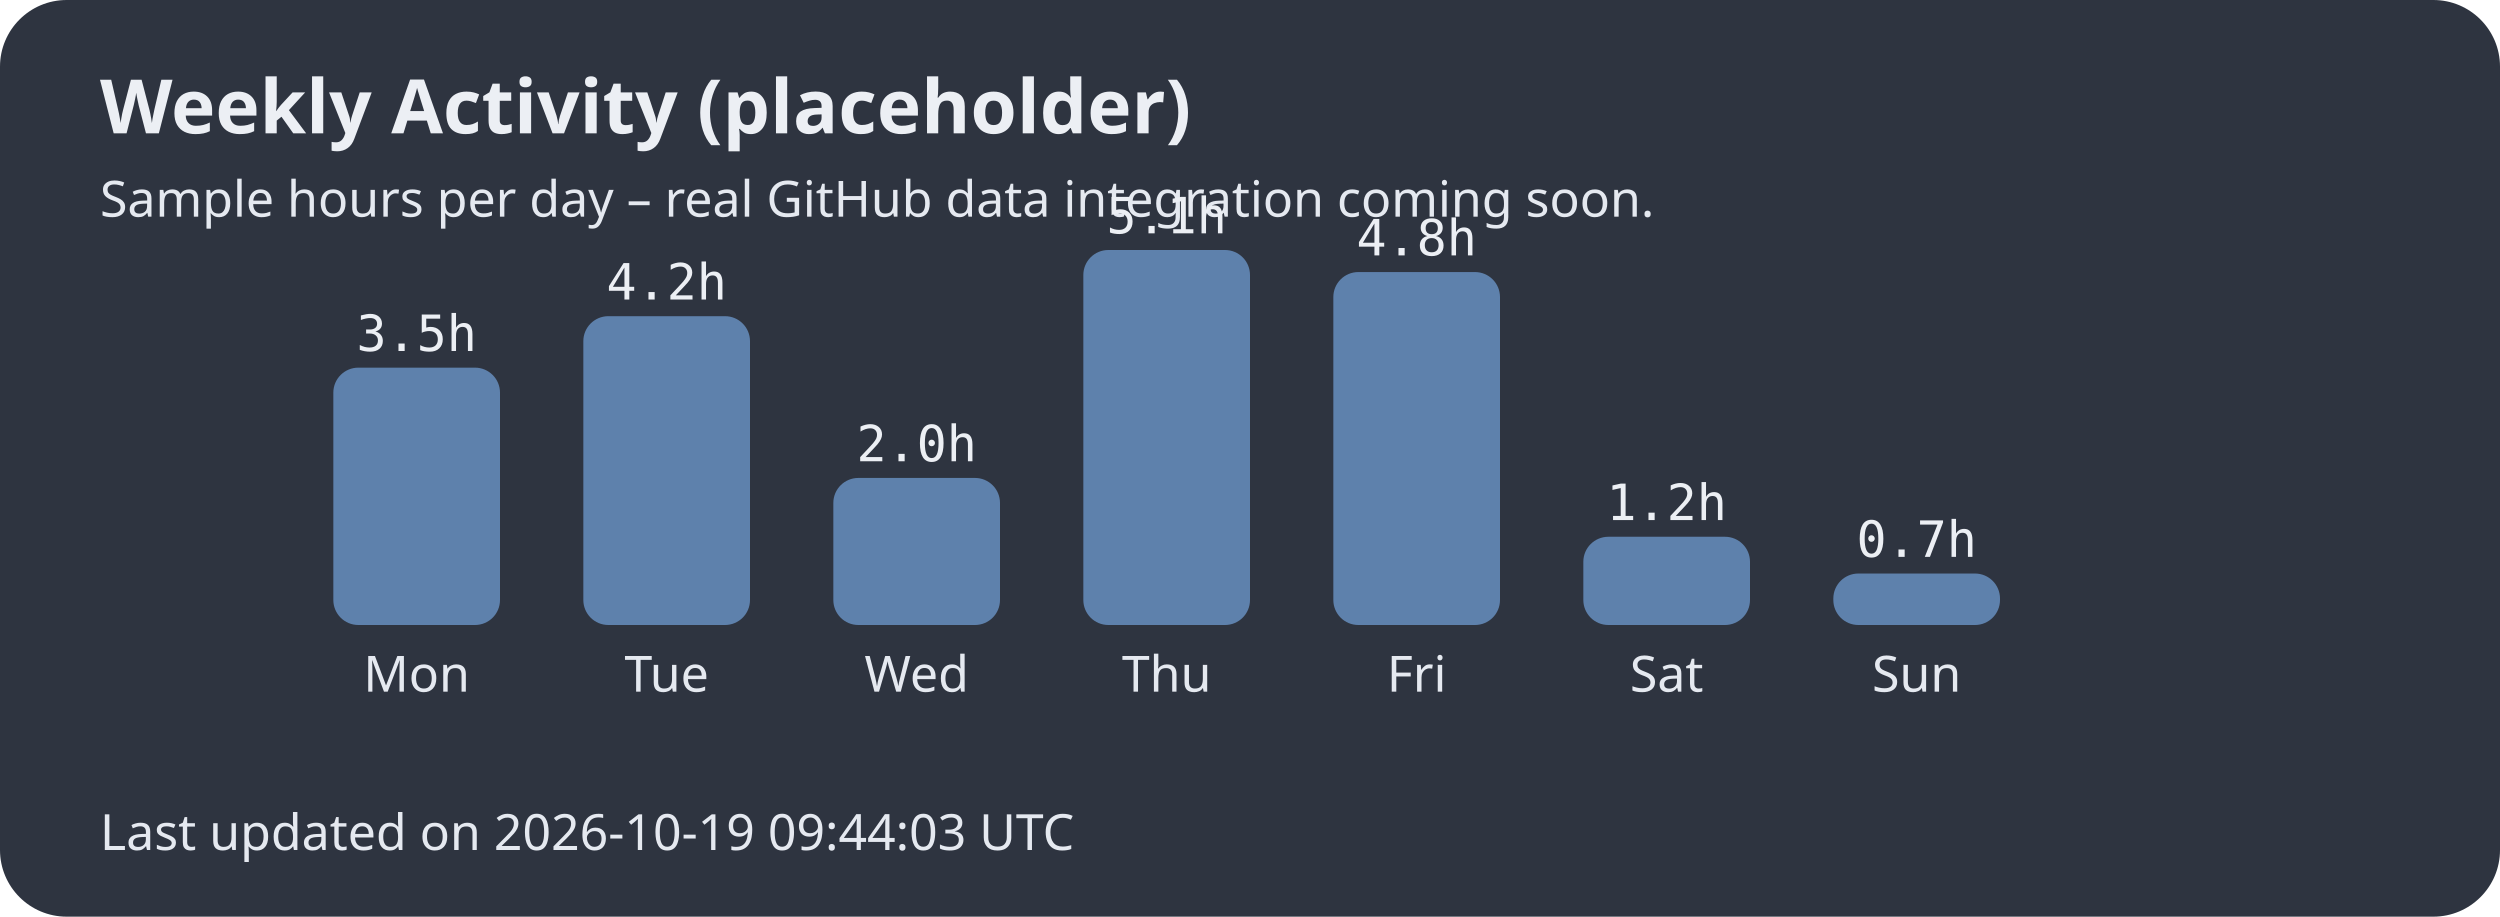
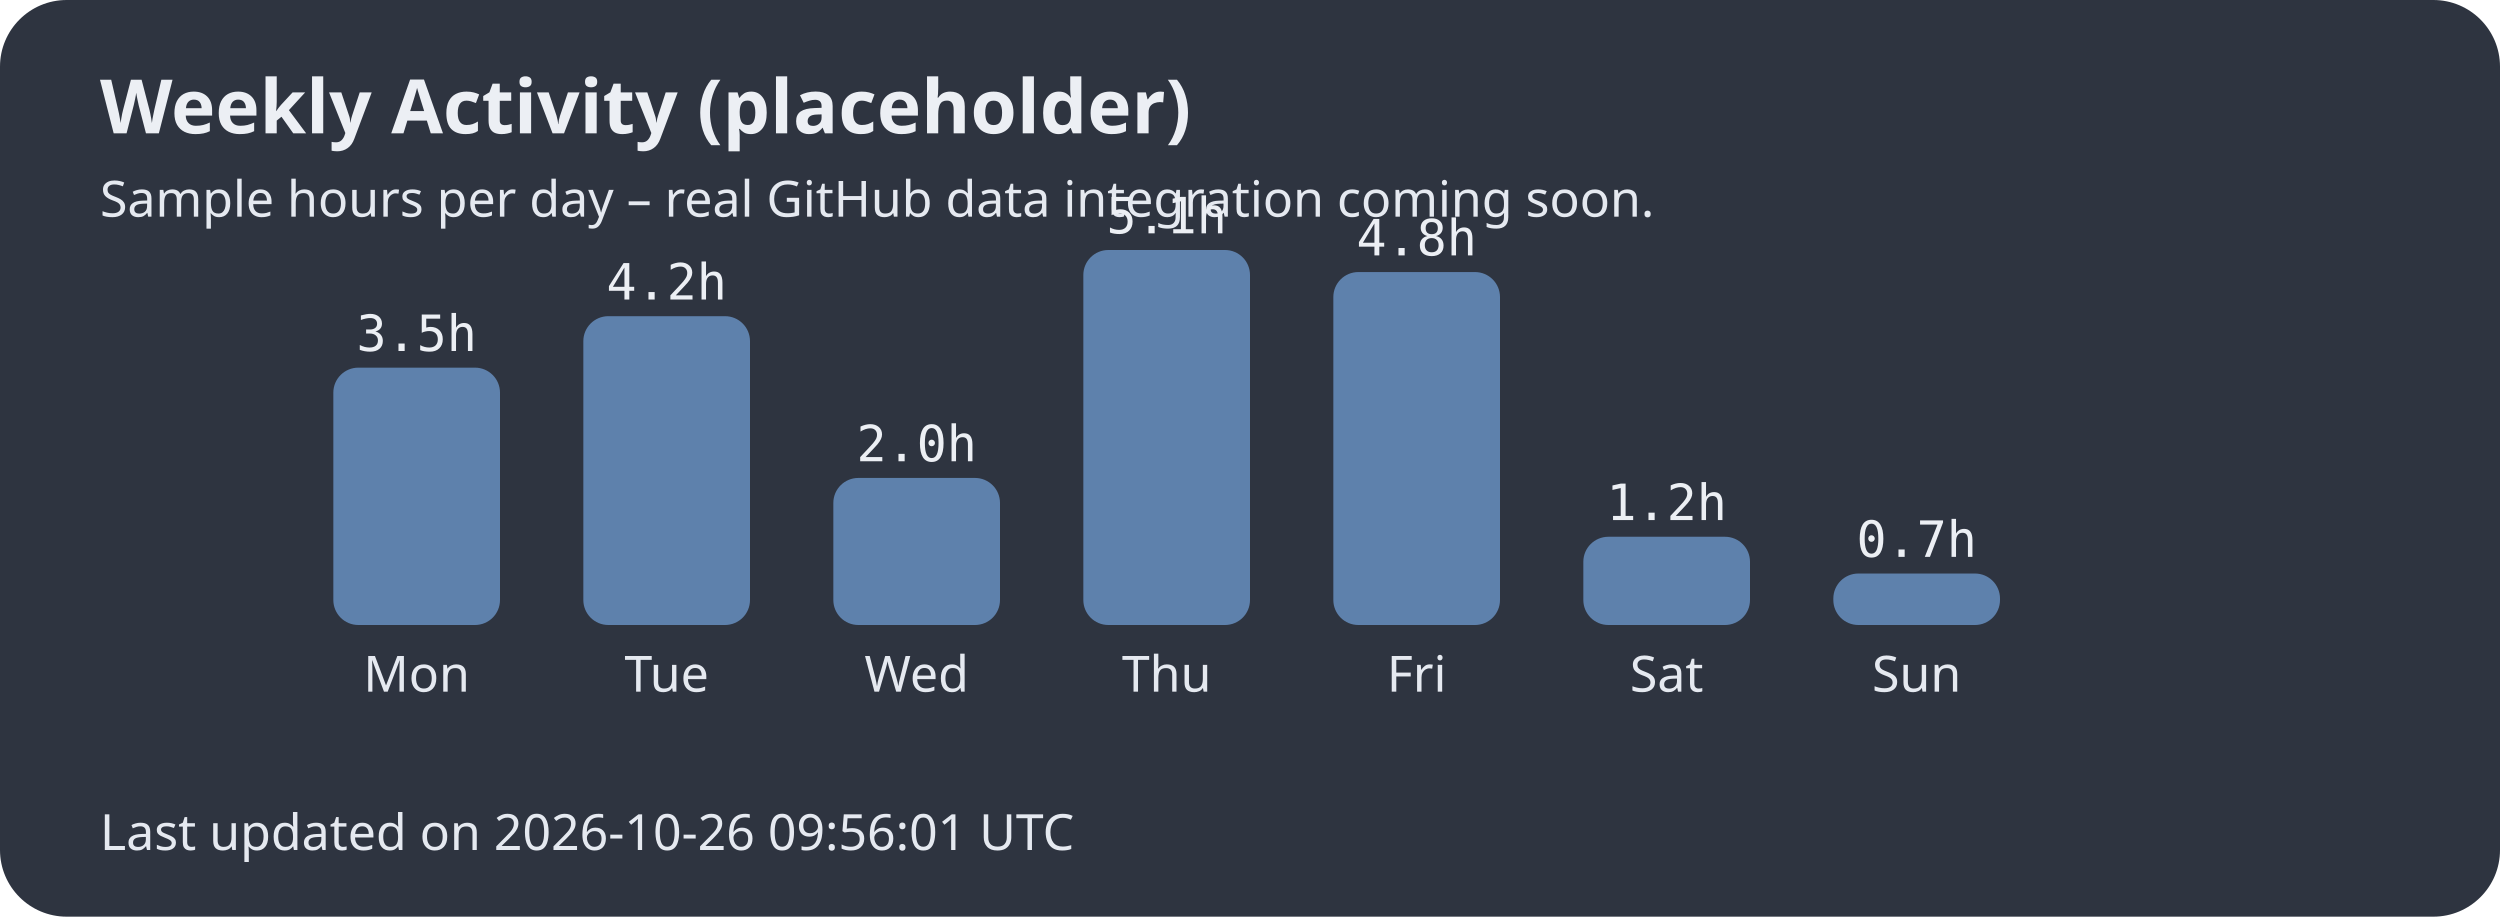
<svg xmlns="http://www.w3.org/2000/svg" width="600" height="220">
  <style>.title{font:bold 18px sans-serif;fill:#eceff4;}.label{font:12px sans-serif;fill:#e5e9f0;}.hours{font:12px monospace;fill:#eceff4;}</style>
  <rect width="100%" height="100%" fill="#2e3440" rx="16" />
  <text x="24" y="32" class="title">Weekly Activity (placeholder)</text>
  <text x="24" y="52" class="label">Sample hours per day – real GitHub data integration coming soon.</text>
  <rect x="80" y="88.235" width="40" height="61.765" rx="6" fill="#5e81ac" />
  <text x="100.0" y="166" text-anchor="middle" class="label">Mon</text>
  <text x="100.0" y="84.235" text-anchor="middle" class="hours">3.5h</text>
  <rect x="140" y="75.882" width="40" height="74.118" rx="6" fill="#5e81ac" />
  <text x="160.0" y="166" text-anchor="middle" class="label">Tue</text>
  <text x="160.0" y="71.882" text-anchor="middle" class="hours">4.2h</text>
  <rect x="200" y="114.706" width="40" height="35.294" rx="6" fill="#5e81ac" />
  <text x="220.0" y="166" text-anchor="middle" class="label">Wed</text>
  <text x="220.0" y="110.706" text-anchor="middle" class="hours">2.0h</text>
  <rect x="260" y="60.0" width="40" height="90.0" rx="6" fill="#5e81ac" />
  <text x="280.0" y="166" text-anchor="middle" class="label">Thu</text>
  <text x="280.0" y="56.0" text-anchor="middle" class="hours">5.1h</text>
  <rect x="320" y="65.294" width="40" height="84.706" rx="6" fill="#5e81ac" />
  <text x="340.0" y="166" text-anchor="middle" class="label">Fri</text>
  <text x="340.0" y="61.294" text-anchor="middle" class="hours">4.8h</text>
  <rect x="380" y="128.824" width="40" height="21.176" rx="6" fill="#5e81ac" />
  <text x="400.0" y="166" text-anchor="middle" class="label">Sat</text>
  <text x="400.0" y="124.824" text-anchor="middle" class="hours">1.2h</text>
  <rect x="440" y="137.647" width="40" height="12.353" rx="6" fill="#5e81ac" />
  <text x="460.0" y="166" text-anchor="middle" class="label">Sun</text>
  <text x="460.0" y="133.647" text-anchor="middle" class="hours">0.7h</text>
-   <text x="24" y="204" class="label">Last updated on 2026-10-19 09:44:03 UTC</text>
+   <text x="24" y="204" class="label">Last updated on 2026-10-26 09:56:01 UTC</text>
</svg>
